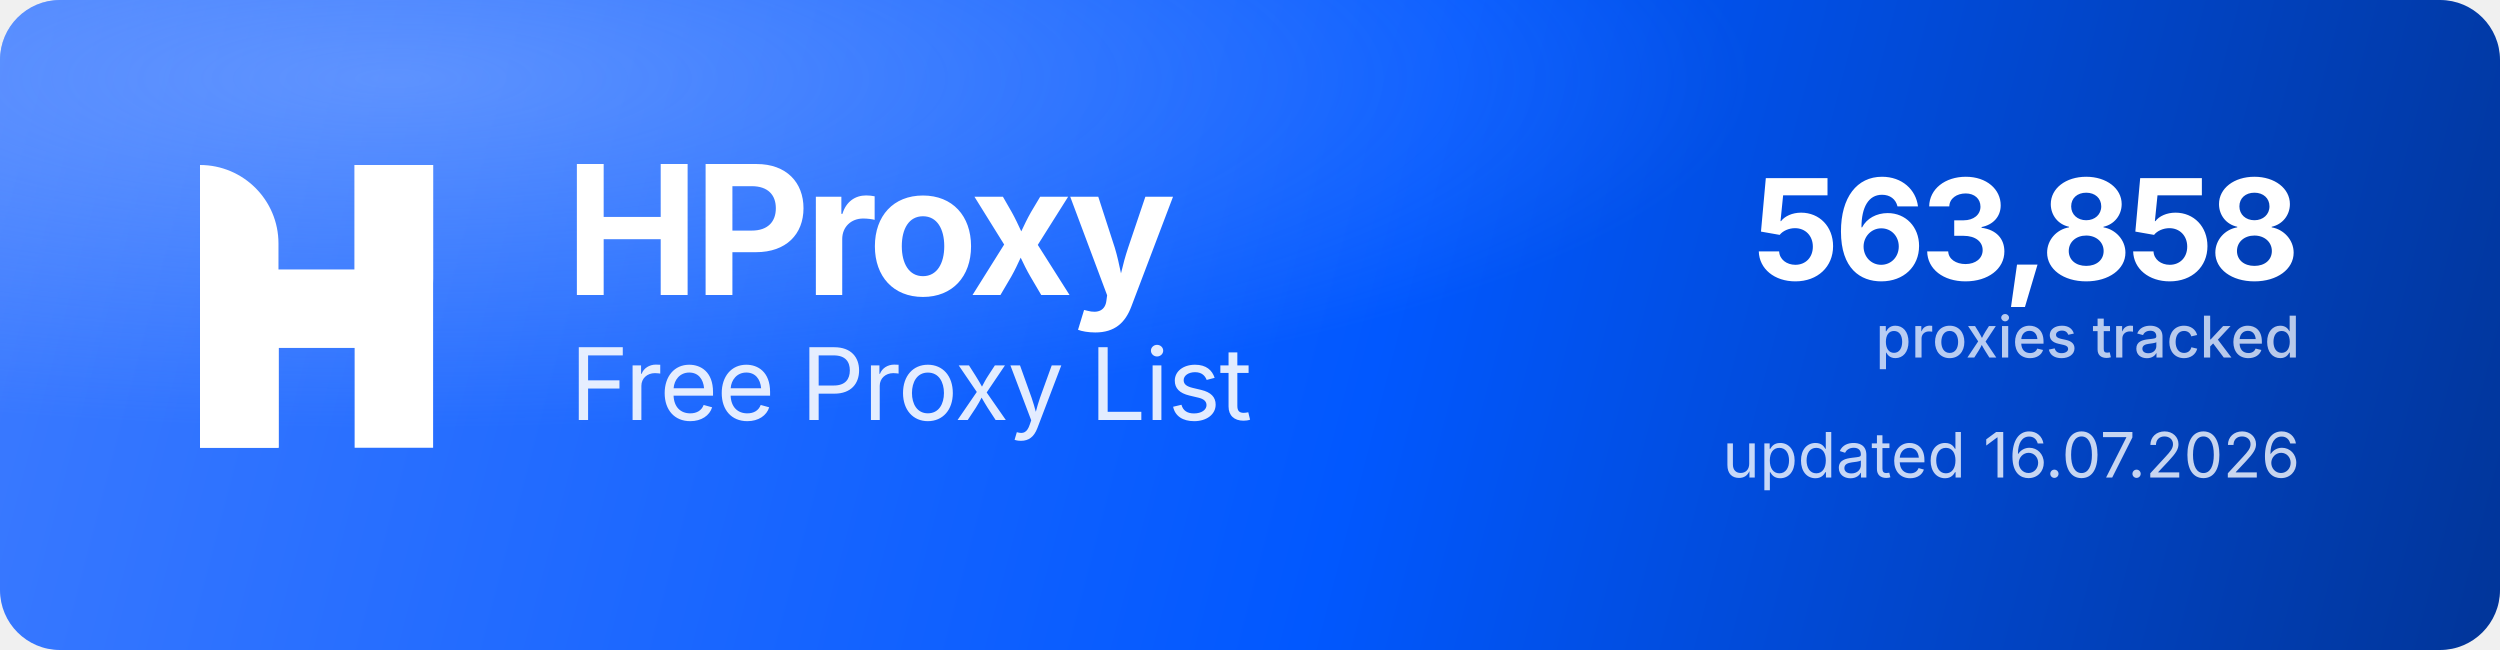
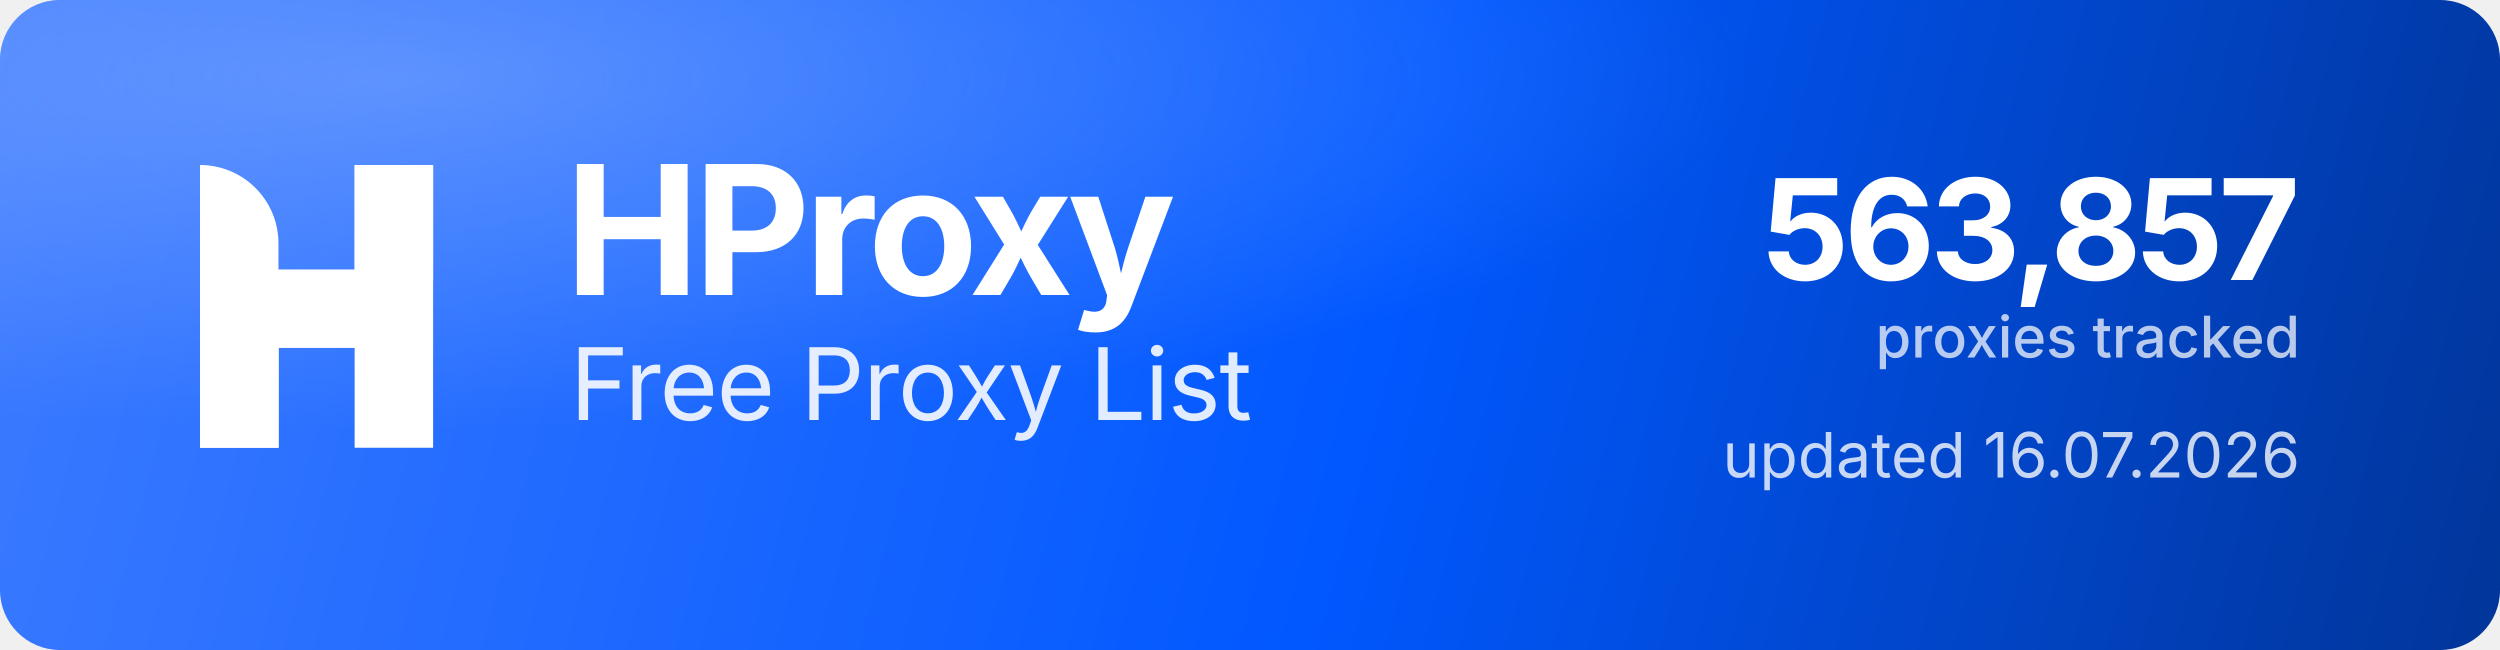
<svg xmlns="http://www.w3.org/2000/svg" width="1000" height="260" viewBox="0 0 1000 260" role="img" aria-label="HProxy Free Proxy List">
  <defs>
    <linearGradient id="hp-bg" x1="0" y1="0" x2="1000" y2="260" gradientUnits="userSpaceOnUse">
      <stop offset="0" stop-color="#3D7BFF" />
      <stop offset="0.55" stop-color="#0158FF" />
      <stop offset="1" stop-color="#013599" />
    </linearGradient>
    <radialGradient id="hp-glow" cx="0.16" cy="0.12" r="0.9">
      <stop offset="0" stop-color="#8FB4FF" stop-opacity="0.5" />
      <stop offset="0.6" stop-color="#8FB4FF" stop-opacity="0" />
    </radialGradient>
  </defs>
  <rect width="1000" height="260" rx="24" fill="url(#hp-bg)" />
  <rect width="1000" height="260" rx="24" fill="url(#hp-glow)" />
  <g transform="translate(80,66) scale(4.35)" fill="#FFFFFF">
    <path d="M0 0V0C3.985 0 7.216 3.231 7.216 7.216V26H0V0Z" />
    <rect x="14.219" width="7.216" height="26" />
    <path d="M7.235 26H0V15.971C0 12.455 2.851 9.604 6.367 9.604H14.22V0H21.437V10.453C21.437 13.97 18.586 16.82 15.069 16.82H7.235V26Z" />
  </g>
  <text x="226" y="118" font-family="'Geist','Inter','Segoe UI',system-ui,-apple-system,Helvetica,Arial,sans-serif" font-size="72" font-weight="700" letter-spacing="-2.3" fill="#FFFFFF">HProxy</text>
  <text x="228" y="168" font-family="'Geist','Inter','Segoe UI',system-ui,-apple-system,Helvetica,Arial,sans-serif" font-size="40" font-weight="400" letter-spacing="-0.5" fill="#FFFFFF" fill-opacity="0.88">Free Proxy List</text>
-   <text x="920" y="112" text-anchor="end" font-family="'Geist','Inter','Segoe UI',system-ui,-apple-system,Helvetica,Arial,sans-serif" font-size="56" font-weight="700" letter-spacing="-2" fill="#FFFFFF">563,858</text>
+   <text x="920" y="112" text-anchor="end" font-family="'Geist','Inter','Segoe UI',system-ui,-apple-system,Helvetica,Arial,sans-serif" font-size="56" font-weight="700" letter-spacing="-2" fill="#FFFFFF">563,857</text>
  <text x="920" y="143" text-anchor="end" font-family="'Geist','Inter','Segoe UI',system-ui,-apple-system,Helvetica,Arial,sans-serif" font-size="23" font-weight="500" fill="#FFFFFF" fill-opacity="0.72">proxies tracked</text>
  <text x="920" y="191" text-anchor="end" font-family="'Geist','Inter','Segoe UI',system-ui,-apple-system,Helvetica,Arial,sans-serif" font-size="25" font-weight="400" fill="#FFFFFF" fill-opacity="0.78">updated 16.07.2026</text>
</svg>
